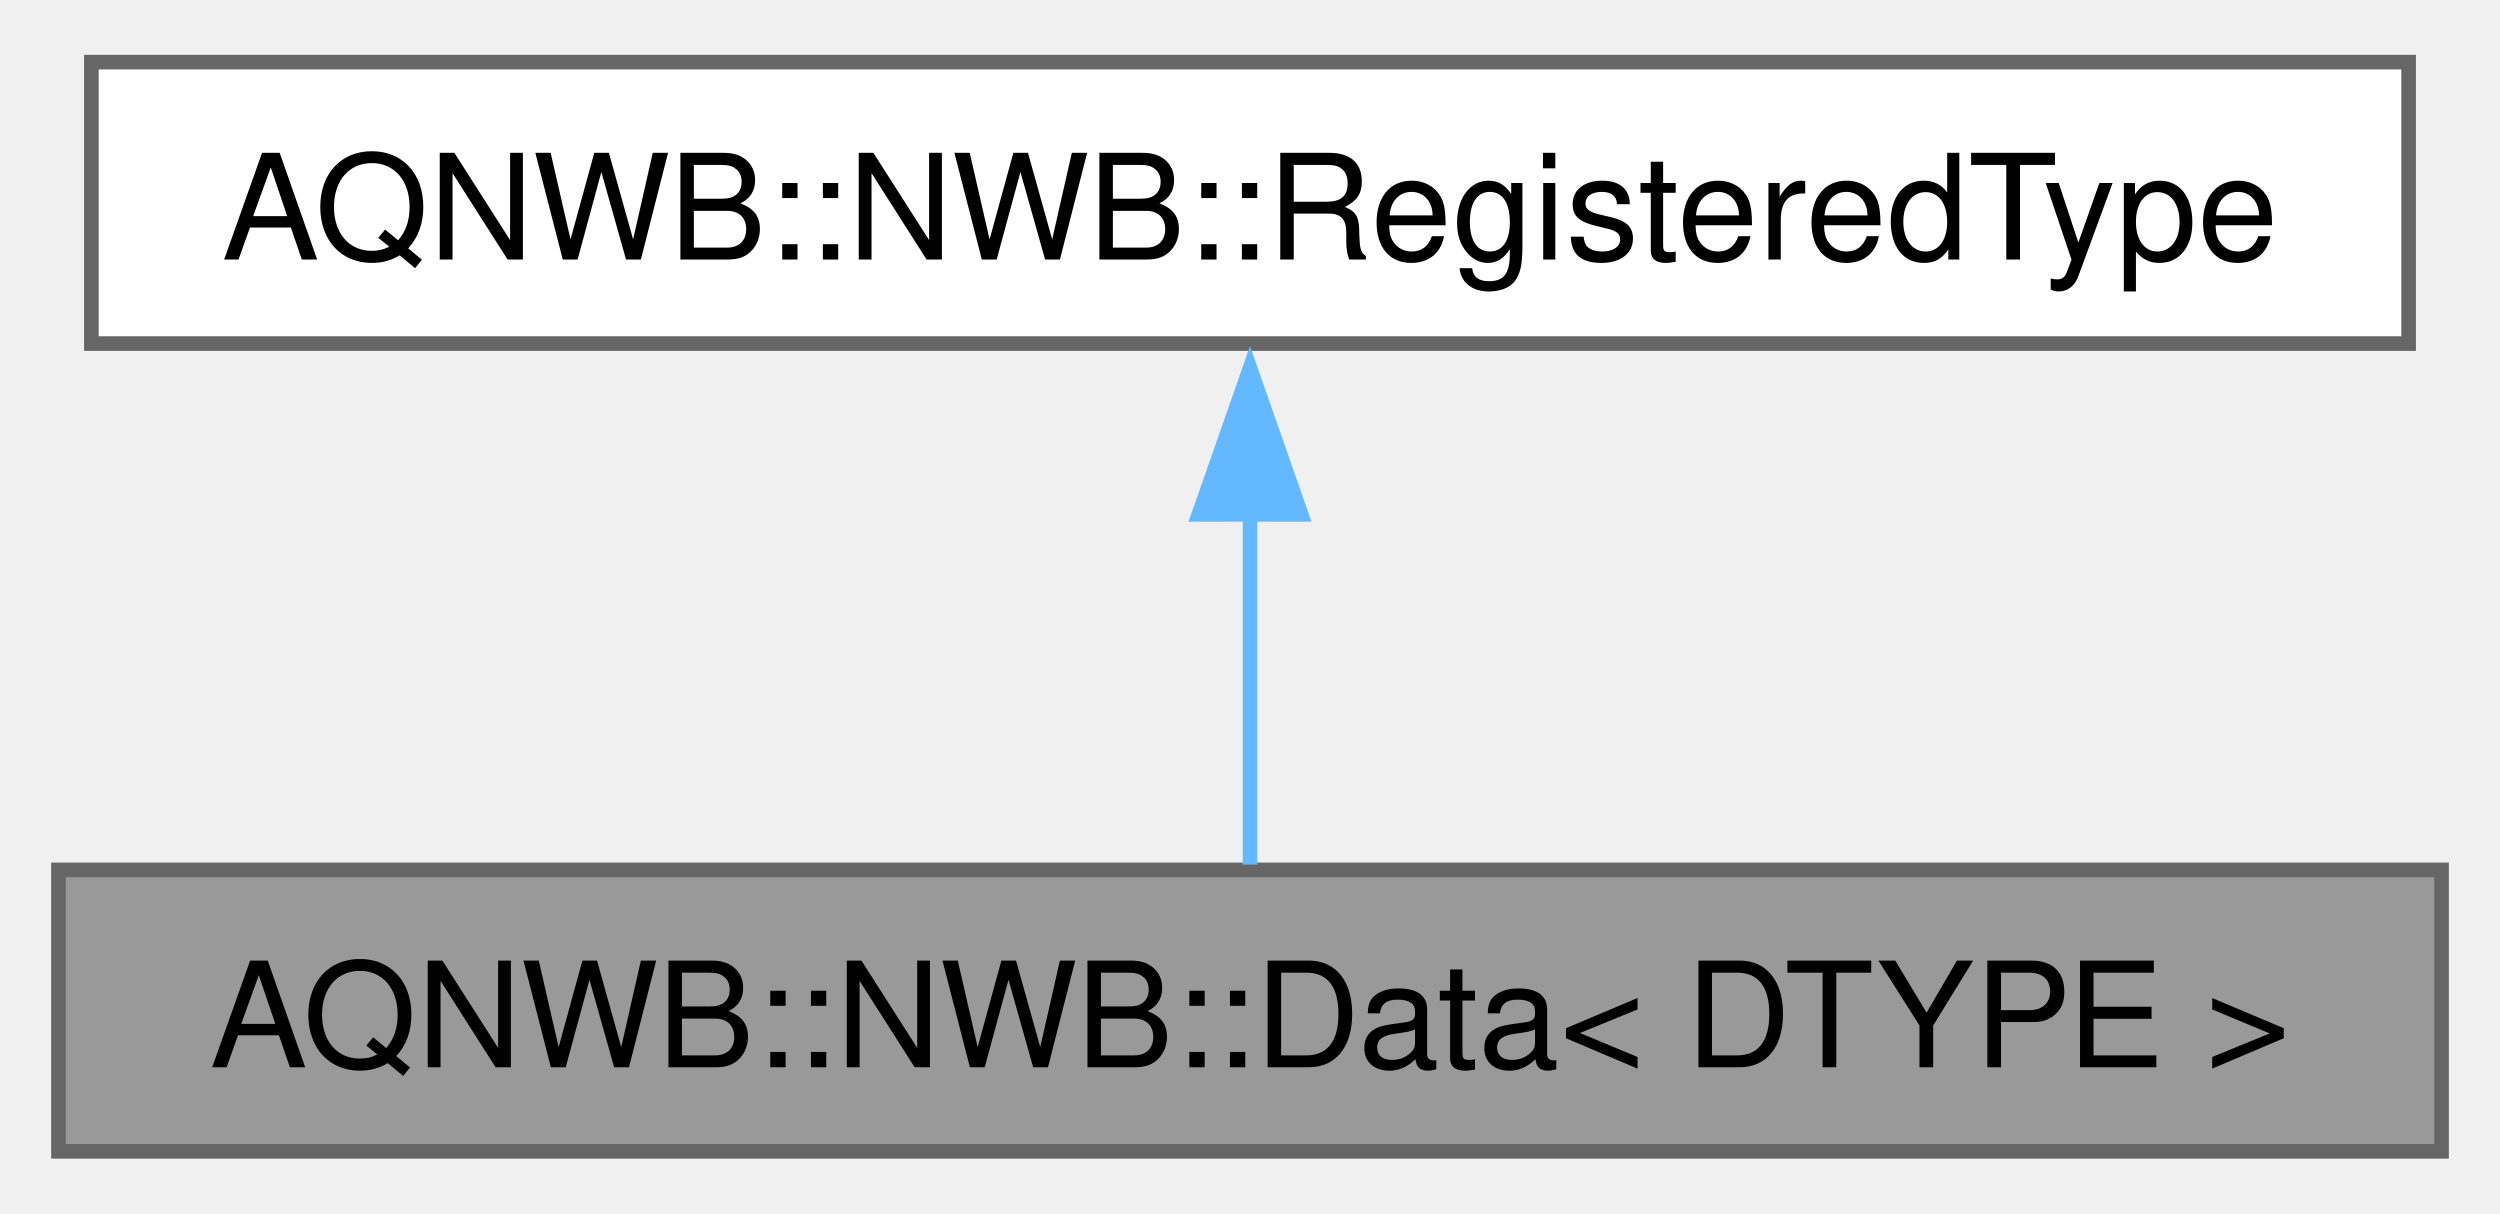
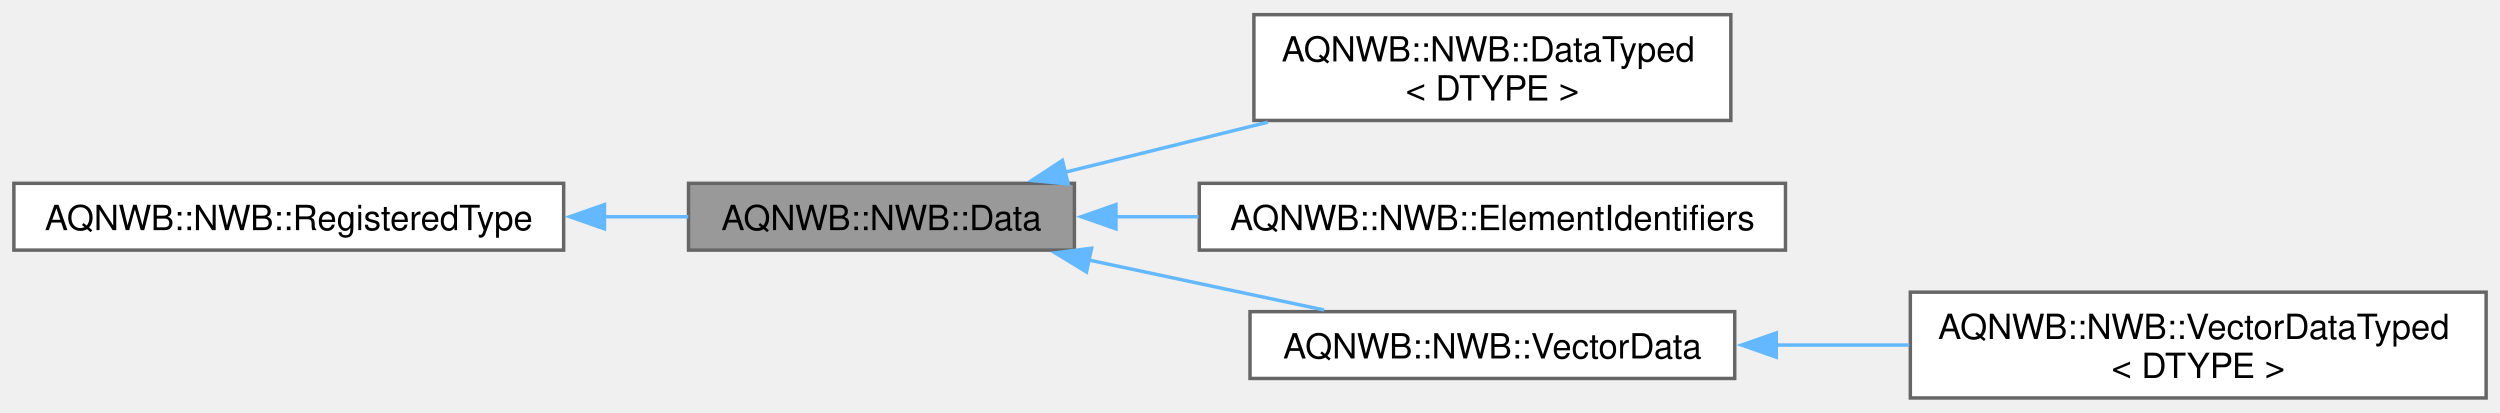
- <svg xmlns="http://www.w3.org/2000/svg" xmlns:xlink="http://www.w3.org/1999/xlink" width="171pt" height="83pt" viewBox="0.00 0.00 171.00 82.50">
-   <g id="graph0" class="graph" transform="scale(1 1) rotate(0) translate(4 78.5)">
+ <svg xmlns="http://www.w3.org/2000/svg" xmlns:xlink="http://www.w3.org/1999/xlink" width="721pt" height="119pt" viewBox="0.00 0.00 720.75 118.50">
+   <g id="graph0" class="graph" transform="scale(1 1) rotate(0) translate(4 114.5)">
    <g id="Node000001" class="node">
      <g id="a_Node000001">
        <a xlink:title="An abstract data type for a dataset.">
-           <polygon fill="#999999" stroke="#666666" points="163,-19.25 0,-19.25 0,0 163,0 163,-19.25" />
-           <text text-anchor="middle" x="81.5" y="-5.75" font-family="Helvetica,sans-Serif" font-size="10.00">AQNWB::NWB::Data&lt; DTYPE &gt;</text>
+           <polygon fill="#999999" stroke="#666666" points="305.75,-61.88 194.5,-61.88 194.5,-42.62 305.75,-42.62 305.75,-61.88" />
+           <text text-anchor="middle" x="250.12" y="-48.38" font-family="Helvetica,sans-Serif" font-size="10.00">AQNWB::NWB::Data</text>
+         </a>
+       </g>
+     </g>
+     <g id="Node000003" class="node">
+       <g id="a_Node000003">
+         <a xlink:href="class_a_q_n_w_b_1_1_n_w_b_1_1_data_typed.html" target="_top" xlink:title="A typed data container for a dataset.">
+           <polygon fill="white" stroke="#666666" points="495,-110.5 357.5,-110.5 357.5,-80 495,-80 495,-110.5" />
+           <text text-anchor="start" x="365.5" y="-97" font-family="Helvetica,sans-Serif" font-size="10.00">AQNWB::NWB::DataTyped</text>
+           <text text-anchor="middle" x="426.25" y="-85.75" font-family="Helvetica,sans-Serif" font-size="10.00">&lt; DTYPE &gt;</text>
+         </a>
+       </g>
+     </g>
+     <g id="edge2_Node000001_Node000003" class="edge">
+       <g id="a_edge2_Node000001_Node000003">
+         <a xlink:title=" ">
+           <path fill="none" stroke="#63b8ff" d="M303.03,-65.07C321.39,-69.6 342.27,-74.76 361.51,-79.51" />
+           <polygon fill="#63b8ff" stroke="#63b8ff" points="303.97,-61.69 293.42,-62.69 302.29,-68.49 303.97,-61.69" />
+         </a>
+       </g>
+     </g>
+     <g id="Node000004" class="node">
+       <g id="a_Node000004">
+         <a xlink:href="class_a_q_n_w_b_1_1_n_w_b_1_1_element_identifiers.html" target="_top" xlink:title="A list of unique identifiers for values within a dataset, e.g. rows of a DynamicTable.">
+           <polygon fill="white" stroke="#666666" points="510.75,-61.88 341.75,-61.88 341.75,-42.62 510.75,-42.62 510.75,-61.88" />
+           <text text-anchor="middle" x="426.25" y="-48.38" font-family="Helvetica,sans-Serif" font-size="10.00">AQNWB::NWB::ElementIdentifiers</text>
+         </a>
+       </g>
+     </g>
+     <g id="edge3_Node000001_Node000004" class="edge">
+       <g id="a_edge3_Node000001_Node000004">
+         <a xlink:title=" ">
+           <path fill="none" stroke="#63b8ff" d="M317.54,-52.25C325.4,-52.25 333.5,-52.25 341.57,-52.25" />
+           <polygon fill="#63b8ff" stroke="#63b8ff" points="317.73,-48.75 307.73,-52.25 317.73,-55.75 317.73,-48.75" />
+         </a>
+       </g>
+     </g>
+     <g id="Node000005" class="node">
+       <g id="a_Node000005">
+         <a xlink:href="class_a_q_n_w_b_1_1_n_w_b_1_1_vector_data.html" target="_top" xlink:title="An n-dimensional dataset representing a column of a DynamicTable.">
+           <polygon fill="white" stroke="#666666" points="496.12,-24.88 356.38,-24.88 356.38,-5.62 496.12,-5.62 496.12,-24.88" />
+           <text text-anchor="middle" x="426.25" y="-11.38" font-family="Helvetica,sans-Serif" font-size="10.00">AQNWB::NWB::VectorData</text>
+         </a>
+       </g>
+     </g>
+     <g id="edge4_Node000001_Node000005" class="edge">
+       <g id="a_edge4_Node000001_Node000005">
+         <a xlink:title=" ">
+           <path fill="none" stroke="#63b8ff" d="M309.96,-39.75C332.03,-35.06 356.81,-29.79 377.73,-25.35" />
+           <polygon fill="#63b8ff" stroke="#63b8ff" points="309.24,-36.32 300.19,-41.82 310.7,-43.17 309.24,-36.32" />
        </a>
      </g>
    </g>
    <g id="Node000002" class="node">
      <g id="a_Node000002">
        <a xlink:href="class_a_q_n_w_b_1_1_n_w_b_1_1_registered_type.html" target="_top" xlink:title="Base class for types defined in the NWB schema.">
-           <polygon fill="white" stroke="#666666" points="160.75,-74.5 2.25,-74.5 2.25,-55.25 160.75,-55.25 160.75,-74.5" />
-           <text text-anchor="middle" x="81.5" y="-61" font-family="Helvetica,sans-Serif" font-size="10.00">AQNWB::NWB::RegisteredType</text>
+           <polygon fill="white" stroke="#666666" points="158.5,-61.88 0,-61.88 0,-42.62 158.5,-42.62 158.5,-61.88" />
+           <text text-anchor="middle" x="79.25" y="-48.38" font-family="Helvetica,sans-Serif" font-size="10.00">AQNWB::NWB::RegisteredType</text>
        </a>
      </g>
    </g>
    <g id="edge1_Node000001_Node000002" class="edge">
      <g id="a_edge1_Node000001_Node000002">
        <a xlink:title=" ">
-           <path fill="none" stroke="#63b8ff" d="M81.5,-43.63C81.5,-35.34 81.5,-26.17 81.5,-19.61" />
-           <polygon fill="#63b8ff" stroke="#63b8ff" points="78,-43.57 81.5,-53.57 85,-43.57 78,-43.57" />
+           <path fill="none" stroke="#63b8ff" d="M170.08,-52.25C178.37,-52.25 186.59,-52.25 194.43,-52.25" />
+           <polygon fill="#63b8ff" stroke="#63b8ff" points="170.27,-48.75 160.27,-52.25 170.27,-55.75 170.27,-48.75" />
+         </a>
+       </g>
+     </g>
+     <g id="Node000006" class="node">
+       <g id="a_Node000006">
+         <a xlink:href="class_a_q_n_w_b_1_1_n_w_b_1_1_vector_data_typed.html" target="_top" xlink:title="A typed n-dimensional dataset representing a column of a DynamicTable.">
+           <polygon fill="white" stroke="#666666" points="712.75,-30.5 546.75,-30.5 546.75,0 712.75,0 712.75,-30.5" />
+           <text text-anchor="start" x="554.75" y="-17" font-family="Helvetica,sans-Serif" font-size="10.00">AQNWB::NWB::VectorDataTyped</text>
+           <text text-anchor="middle" x="629.75" y="-5.75" font-family="Helvetica,sans-Serif" font-size="10.00">&lt; DTYPE &gt;</text>
+         </a>
+       </g>
+     </g>
+     <g id="edge5_Node000005_Node000006" class="edge">
+       <g id="a_edge5_Node000005_Node000006">
+         <a xlink:title=" ">
+           <path fill="none" stroke="#63b8ff" d="M508.05,-15.25C520.69,-15.25 533.76,-15.25 546.43,-15.25" />
+           <polygon fill="#63b8ff" stroke="#63b8ff" points="508.11,-11.75 498.11,-15.25 508.11,-18.75 508.11,-11.75" />
        </a>
      </g>
    </g>
  </g>
</svg>
